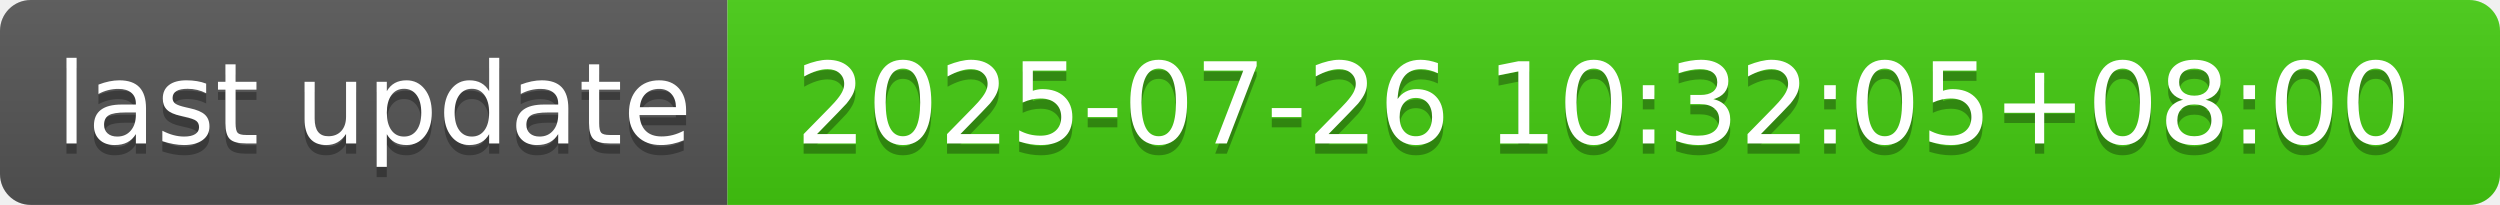
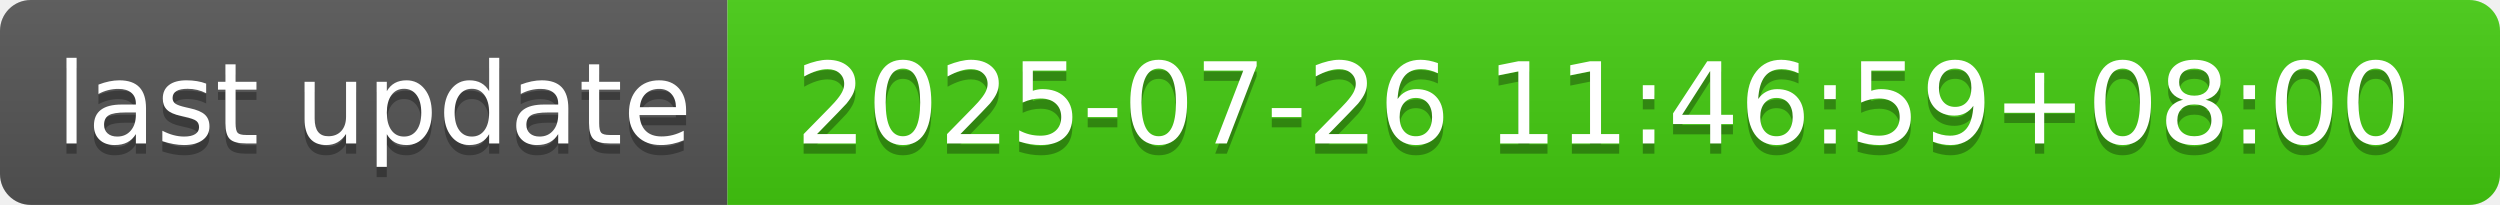
- <svg xmlns="http://www.w3.org/2000/svg" width="244" height="20" role="img" aria-label="last update: 2025-07-26 10:32:05+08:00">
+ <svg xmlns="http://www.w3.org/2000/svg" width="244" height="20" role="img" aria-label="last update: 2025-07-26 11:46:59+08:00">
  <linearGradient id="s" x2="0" y2="100%">
    <stop offset="0" stop-color="#bbb" stop-opacity=".1" />
    <stop offset="1" stop-opacity=".1" />
  </linearGradient>
  <clipPath id="r">
    <rect width="244" height="20" rx="3" fill="#fff" />
  </clipPath>
  <g clip-path="url(#r)">
    <rect width="71" height="20" fill="#555" />
    <rect x="71" width="173" height="20" fill="#4c1" />
    <rect width="244" height="20" fill="url(#s)" />
  </g>
  <g fill="#fff" text-anchor="middle" font-family="Verdana,Geneva,DejaVu Sans,sans-serif" text-rendering="geometricPrecision" font-size="110">
    <text aria-hidden="true" x="365" y="150" fill="#010101" fill-opacity=".3" transform="scale(.1)" textLength="610">last update</text>
    <text x="365" y="140" transform="scale(.1)" fill="#fff" textLength="610">last update</text>
-     <text aria-hidden="true" x="1565" y="150" fill="#010101" fill-opacity=".3" transform="scale(.1)" textLength="1630">2025-07-26 10:32:05+08:00</text>
-     <text x="1565" y="140" transform="scale(.1)" fill="#fff" textLength="1630">2025-07-26 10:32:05+08:00</text>
+     <text aria-hidden="true" x="1565" y="150" fill="#010101" fill-opacity=".3" transform="scale(.1)" textLength="1630">2025-07-26 11:46:59+08:00</text>
+     <text x="1565" y="140" transform="scale(.1)" fill="#fff" textLength="1630">2025-07-26 11:46:59+08:00</text>
  </g>
</svg>
